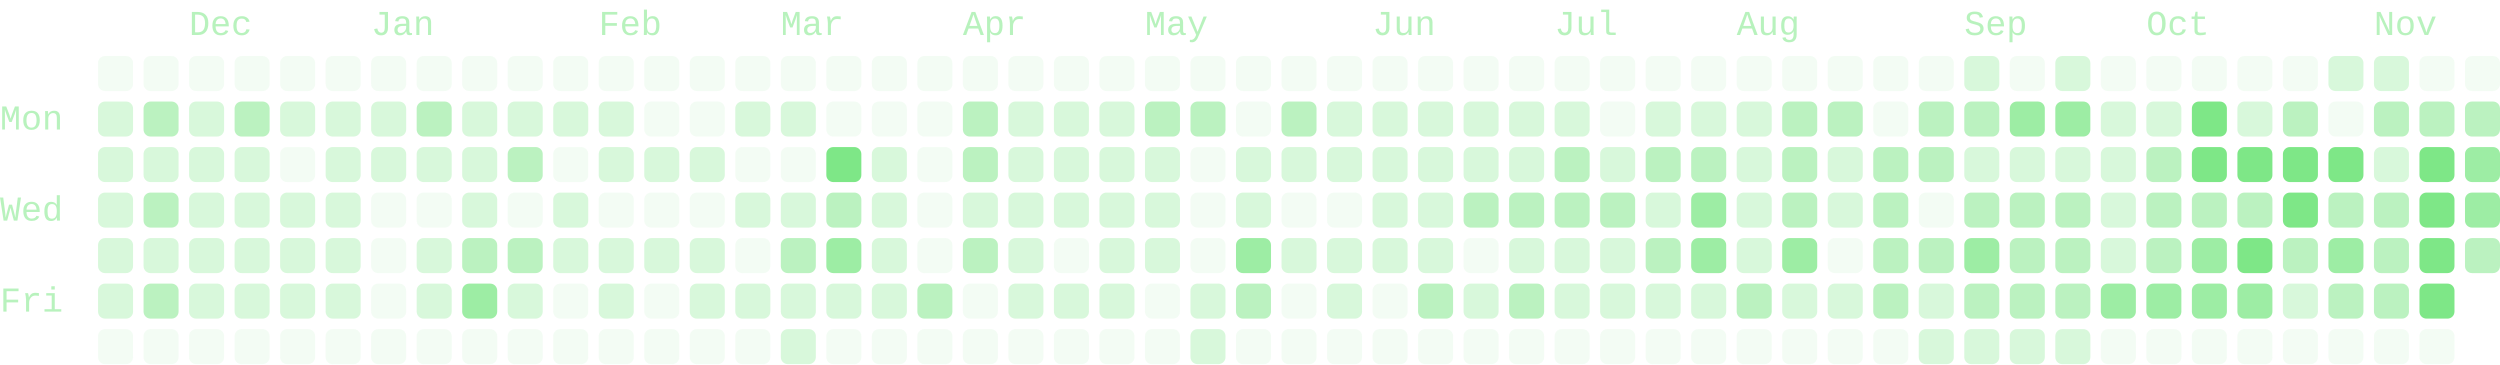
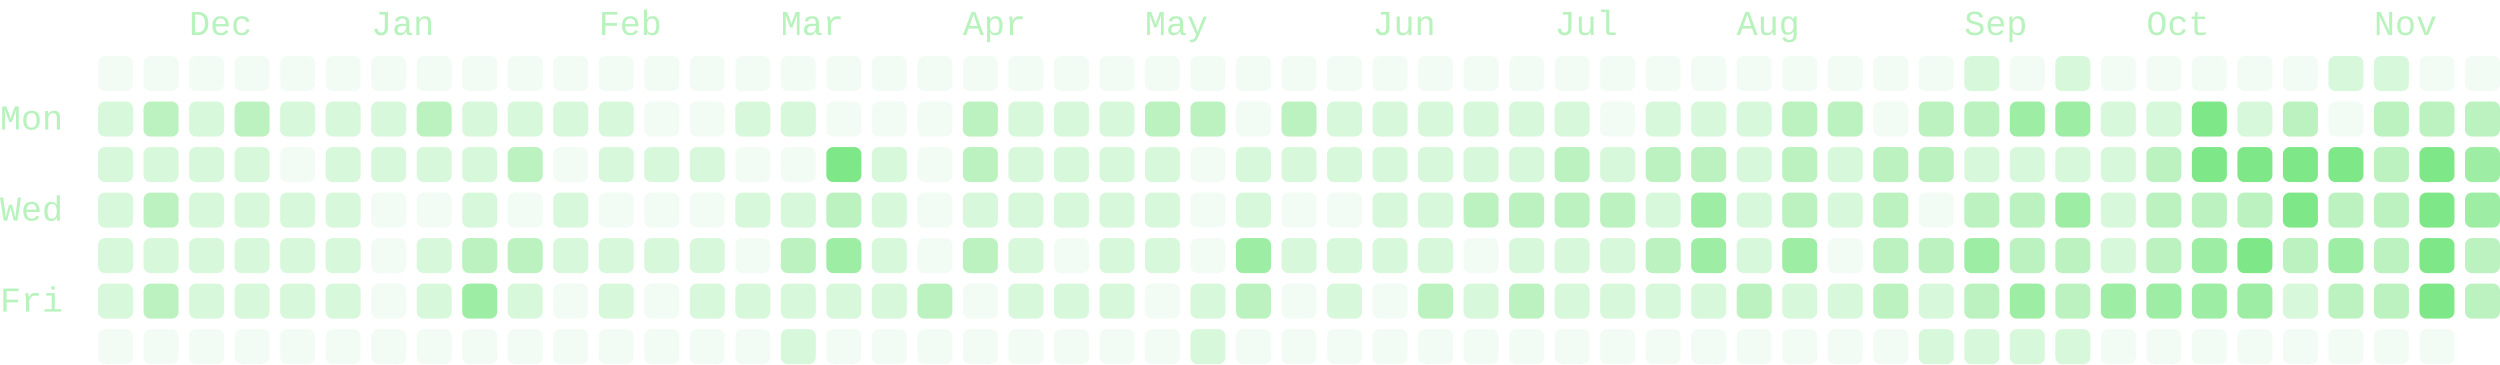
- <svg xmlns="http://www.w3.org/2000/svg" viewBox="0 0 714 104" width="714" height="104" role="img" aria-labelledby="cg-title" class="cg" color="#7ee787" font-family="ui-monospace, SFMono-Regular, Menlo, Consolas, 'Liberation Mono', monospace" font-size="10" data-total="2567" data-from="2025-11-16" data-to="2026-11-19">
+ <svg xmlns="http://www.w3.org/2000/svg" viewBox="0 0 714 104" width="714" height="104" role="img" aria-labelledby="cg-title" class="cg" color="#7ee787" font-family="ui-monospace, SFMono-Regular, Menlo, Consolas, 'Liberation Mono', monospace" font-size="10" data-total="2598" data-from="2025-11-16" data-to="2026-11-20">
  <g class="cg-labels" fill="currentColor" fill-opacity="0.55">
    <text class="cg-month" data-month="11" x="54" y="10">Dec</text>
    <text class="cg-month" data-month="0" x="106" y="10">Jan</text>
    <text class="cg-month" data-month="1" x="171" y="10">Feb</text>
    <text class="cg-month" data-month="2" x="223" y="10">Mar</text>
    <text class="cg-month" data-month="3" x="275" y="10">Apr</text>
    <text class="cg-month" data-month="4" x="327" y="10">May</text>
    <text class="cg-month" data-month="5" x="392" y="10">Jun</text>
    <text class="cg-month" data-month="6" x="444" y="10">Jul</text>
    <text class="cg-month" data-month="7" x="496" y="10">Aug</text>
    <text class="cg-month" data-month="8" x="561" y="10">Sep</text>
    <text class="cg-month" data-month="9" x="613" y="10">Oct</text>
    <text class="cg-month" data-month="10" x="678" y="10">Nov</text>
    <text class="cg-day" data-day="1" x="0" y="37">Mon</text>
    <text class="cg-day" data-day="3" x="0" y="63">Wed</text>
    <text class="cg-day" data-day="5" x="0" y="89">Fri</text>
  </g>
  <g class="cg-days" fill="currentColor">
    <g fill-opacity="0.09">
      <rect x="28" y="16" width="10" height="10" rx="2" data-date="2025-11-16" data-count="0" data-level="0" />
      <rect x="28" y="94" width="10" height="10" rx="2" data-date="2025-11-22" data-count="0" data-level="0" />
      <rect x="41" y="16" width="10" height="10" rx="2" data-date="2025-11-23" data-count="0" data-level="0" />
      <rect x="41" y="94" width="10" height="10" rx="2" data-date="2025-11-29" data-count="0" data-level="0" />
      <rect x="54" y="16" width="10" height="10" rx="2" data-date="2025-11-30" data-count="0" data-level="0" />
      <rect x="54" y="94" width="10" height="10" rx="2" data-date="2025-12-06" data-count="0" data-level="0" />
      <rect x="67" y="16" width="10" height="10" rx="2" data-date="2025-12-07" data-count="0" data-level="0" />
      <rect x="67" y="94" width="10" height="10" rx="2" data-date="2025-12-13" data-count="0" data-level="0" />
      <rect x="80" y="16" width="10" height="10" rx="2" data-date="2025-12-14" data-count="0" data-level="0" />
      <rect x="80" y="42" width="10" height="10" rx="2" data-date="2025-12-16" data-count="0" data-level="0" />
      <rect x="80" y="94" width="10" height="10" rx="2" data-date="2025-12-20" data-count="0" data-level="0" />
      <rect x="93" y="16" width="10" height="10" rx="2" data-date="2025-12-21" data-count="0" data-level="0" />
      <rect x="93" y="94" width="10" height="10" rx="2" data-date="2025-12-27" data-count="0" data-level="0" />
      <rect x="106" y="16" width="10" height="10" rx="2" data-date="2025-12-28" data-count="0" data-level="0" />
      <rect x="106" y="55" width="10" height="10" rx="2" data-date="2025-12-31" data-count="0" data-level="0" />
      <rect x="106" y="68" width="10" height="10" rx="2" data-date="2026-01-01" data-count="0" data-level="0" />
      <rect x="106" y="81" width="10" height="10" rx="2" data-date="2026-01-02" data-count="0" data-level="0" />
      <rect x="106" y="94" width="10" height="10" rx="2" data-date="2026-01-03" data-count="0" data-level="0" />
      <rect x="119" y="16" width="10" height="10" rx="2" data-date="2026-01-04" data-count="0" data-level="0" />
      <rect x="119" y="55" width="10" height="10" rx="2" data-date="2026-01-07" data-count="0" data-level="0" />
      <rect x="119" y="94" width="10" height="10" rx="2" data-date="2026-01-10" data-count="0" data-level="0" />
      <rect x="132" y="16" width="10" height="10" rx="2" data-date="2026-01-11" data-count="0" data-level="0" />
      <rect x="132" y="94" width="10" height="10" rx="2" data-date="2026-01-17" data-count="0" data-level="0" />
      <rect x="145" y="16" width="10" height="10" rx="2" data-date="2026-01-18" data-count="0" data-level="0" />
      <rect x="145" y="55" width="10" height="10" rx="2" data-date="2026-01-21" data-count="0" data-level="0" />
      <rect x="145" y="94" width="10" height="10" rx="2" data-date="2026-01-24" data-count="0" data-level="0" />
      <rect x="158" y="16" width="10" height="10" rx="2" data-date="2026-01-25" data-count="0" data-level="0" />
      <rect x="158" y="42" width="10" height="10" rx="2" data-date="2026-01-27" data-count="0" data-level="0" />
      <rect x="158" y="81" width="10" height="10" rx="2" data-date="2026-01-30" data-count="0" data-level="0" />
      <rect x="158" y="94" width="10" height="10" rx="2" data-date="2026-01-31" data-count="0" data-level="0" />
      <rect x="171" y="16" width="10" height="10" rx="2" data-date="2026-02-01" data-count="0" data-level="0" />
      <rect x="171" y="55" width="10" height="10" rx="2" data-date="2026-02-04" data-count="0" data-level="0" />
      <rect x="171" y="94" width="10" height="10" rx="2" data-date="2026-02-07" data-count="0" data-level="0" />
      <rect x="184" y="16" width="10" height="10" rx="2" data-date="2026-02-08" data-count="0" data-level="0" />
      <rect x="184" y="29" width="10" height="10" rx="2" data-date="2026-02-09" data-count="0" data-level="0" />
      <rect x="184" y="55" width="10" height="10" rx="2" data-date="2026-02-11" data-count="0" data-level="0" />
      <rect x="184" y="81" width="10" height="10" rx="2" data-date="2026-02-13" data-count="0" data-level="0" />
      <rect x="184" y="94" width="10" height="10" rx="2" data-date="2026-02-14" data-count="0" data-level="0" />
      <rect x="197" y="16" width="10" height="10" rx="2" data-date="2026-02-15" data-count="0" data-level="0" />
      <rect x="197" y="29" width="10" height="10" rx="2" data-date="2026-02-16" data-count="0" data-level="0" />
      <rect x="197" y="55" width="10" height="10" rx="2" data-date="2026-02-18" data-count="0" data-level="0" />
      <rect x="197" y="94" width="10" height="10" rx="2" data-date="2026-02-21" data-count="0" data-level="0" />
      <rect x="210" y="16" width="10" height="10" rx="2" data-date="2026-02-22" data-count="0" data-level="0" />
      <rect x="210" y="42" width="10" height="10" rx="2" data-date="2026-02-24" data-count="0" data-level="0" />
      <rect x="210" y="68" width="10" height="10" rx="2" data-date="2026-02-26" data-count="0" data-level="0" />
      <rect x="210" y="94" width="10" height="10" rx="2" data-date="2026-02-28" data-count="0" data-level="0" />
      <rect x="223" y="16" width="10" height="10" rx="2" data-date="2026-03-01" data-count="0" data-level="0" />
      <rect x="223" y="42" width="10" height="10" rx="2" data-date="2026-03-03" data-count="0" data-level="0" />
      <rect x="236" y="16" width="10" height="10" rx="2" data-date="2026-03-08" data-count="0" data-level="0" />
      <rect x="236" y="29" width="10" height="10" rx="2" data-date="2026-03-09" data-count="0" data-level="0" />
      <rect x="236" y="94" width="10" height="10" rx="2" data-date="2026-03-14" data-count="0" data-level="0" />
      <rect x="249" y="16" width="10" height="10" rx="2" data-date="2026-03-15" data-count="0" data-level="0" />
      <rect x="249" y="29" width="10" height="10" rx="2" data-date="2026-03-16" data-count="0" data-level="0" />
      <rect x="249" y="94" width="10" height="10" rx="2" data-date="2026-03-21" data-count="0" data-level="0" />
      <rect x="262" y="16" width="10" height="10" rx="2" data-date="2026-03-22" data-count="0" data-level="0" />
      <rect x="262" y="29" width="10" height="10" rx="2" data-date="2026-03-23" data-count="0" data-level="0" />
      <rect x="262" y="42" width="10" height="10" rx="2" data-date="2026-03-24" data-count="0" data-level="0" />
      <rect x="262" y="55" width="10" height="10" rx="2" data-date="2026-03-25" data-count="0" data-level="0" />
      <rect x="262" y="68" width="10" height="10" rx="2" data-date="2026-03-26" data-count="0" data-level="0" />
      <rect x="262" y="94" width="10" height="10" rx="2" data-date="2026-03-28" data-count="0" data-level="0" />
      <rect x="275" y="16" width="10" height="10" rx="2" data-date="2026-03-29" data-count="0" data-level="0" />
      <rect x="275" y="81" width="10" height="10" rx="2" data-date="2026-04-03" data-count="0" data-level="0" />
      <rect x="275" y="94" width="10" height="10" rx="2" data-date="2026-04-04" data-count="0" data-level="0" />
      <rect x="288" y="16" width="10" height="10" rx="2" data-date="2026-04-05" data-count="0" data-level="0" />
      <rect x="288" y="94" width="10" height="10" rx="2" data-date="2026-04-11" data-count="0" data-level="0" />
      <rect x="301" y="16" width="10" height="10" rx="2" data-date="2026-04-12" data-count="0" data-level="0" />
      <rect x="301" y="68" width="10" height="10" rx="2" data-date="2026-04-16" data-count="0" data-level="0" />
      <rect x="301" y="94" width="10" height="10" rx="2" data-date="2026-04-18" data-count="0" data-level="0" />
      <rect x="314" y="16" width="10" height="10" rx="2" data-date="2026-04-19" data-count="0" data-level="0" />
      <rect x="314" y="94" width="10" height="10" rx="2" data-date="2026-04-25" data-count="0" data-level="0" />
      <rect x="327" y="16" width="10" height="10" rx="2" data-date="2026-04-26" data-count="0" data-level="0" />
      <rect x="327" y="81" width="10" height="10" rx="2" data-date="2026-05-01" data-count="0" data-level="0" />
      <rect x="327" y="94" width="10" height="10" rx="2" data-date="2026-05-02" data-count="0" data-level="0" />
      <rect x="340" y="16" width="10" height="10" rx="2" data-date="2026-05-03" data-count="0" data-level="0" />
      <rect x="340" y="42" width="10" height="10" rx="2" data-date="2026-05-05" data-count="0" data-level="0" />
      <rect x="340" y="55" width="10" height="10" rx="2" data-date="2026-05-06" data-count="0" data-level="0" />
      <rect x="340" y="68" width="10" height="10" rx="2" data-date="2026-05-07" data-count="0" data-level="0" />
      <rect x="353" y="16" width="10" height="10" rx="2" data-date="2026-05-10" data-count="0" data-level="0" />
      <rect x="353" y="29" width="10" height="10" rx="2" data-date="2026-05-11" data-count="0" data-level="0" />
      <rect x="353" y="94" width="10" height="10" rx="2" data-date="2026-05-16" data-count="0" data-level="0" />
      <rect x="366" y="16" width="10" height="10" rx="2" data-date="2026-05-17" data-count="0" data-level="0" />
      <rect x="366" y="55" width="10" height="10" rx="2" data-date="2026-05-20" data-count="0" data-level="0" />
      <rect x="366" y="81" width="10" height="10" rx="2" data-date="2026-05-22" data-count="0" data-level="0" />
      <rect x="366" y="94" width="10" height="10" rx="2" data-date="2026-05-23" data-count="0" data-level="0" />
      <rect x="379" y="16" width="10" height="10" rx="2" data-date="2026-05-24" data-count="0" data-level="0" />
      <rect x="379" y="55" width="10" height="10" rx="2" data-date="2026-05-27" data-count="0" data-level="0" />
      <rect x="379" y="94" width="10" height="10" rx="2" data-date="2026-05-30" data-count="0" data-level="0" />
      <rect x="392" y="16" width="10" height="10" rx="2" data-date="2026-05-31" data-count="0" data-level="0" />
      <rect x="392" y="81" width="10" height="10" rx="2" data-date="2026-06-05" data-count="0" data-level="0" />
      <rect x="392" y="94" width="10" height="10" rx="2" data-date="2026-06-06" data-count="0" data-level="0" />
      <rect x="405" y="16" width="10" height="10" rx="2" data-date="2026-06-07" data-count="0" data-level="0" />
      <rect x="405" y="94" width="10" height="10" rx="2" data-date="2026-06-13" data-count="0" data-level="0" />
      <rect x="418" y="16" width="10" height="10" rx="2" data-date="2026-06-14" data-count="0" data-level="0" />
      <rect x="418" y="68" width="10" height="10" rx="2" data-date="2026-06-18" data-count="0" data-level="0" />
      <rect x="418" y="94" width="10" height="10" rx="2" data-date="2026-06-20" data-count="0" data-level="0" />
      <rect x="431" y="16" width="10" height="10" rx="2" data-date="2026-06-21" data-count="0" data-level="0" />
      <rect x="431" y="94" width="10" height="10" rx="2" data-date="2026-06-27" data-count="0" data-level="0" />
      <rect x="444" y="16" width="10" height="10" rx="2" data-date="2026-06-28" data-count="0" data-level="0" />
      <rect x="444" y="94" width="10" height="10" rx="2" data-date="2026-07-04" data-count="0" data-level="0" />
      <rect x="457" y="16" width="10" height="10" rx="2" data-date="2026-07-05" data-count="0" data-level="0" />
      <rect x="457" y="29" width="10" height="10" rx="2" data-date="2026-07-06" data-count="0" data-level="0" />
      <rect x="457" y="94" width="10" height="10" rx="2" data-date="2026-07-11" data-count="0" data-level="0" />
      <rect x="470" y="16" width="10" height="10" rx="2" data-date="2026-07-12" data-count="0" data-level="0" />
      <rect x="470" y="94" width="10" height="10" rx="2" data-date="2026-07-18" data-count="0" data-level="0" />
      <rect x="483" y="16" width="10" height="10" rx="2" data-date="2026-07-19" data-count="0" data-level="0" />
      <rect x="483" y="94" width="10" height="10" rx="2" data-date="2026-07-25" data-count="0" data-level="0" />
      <rect x="496" y="16" width="10" height="10" rx="2" data-date="2026-07-26" data-count="0" data-level="0" />
      <rect x="496" y="94" width="10" height="10" rx="2" data-date="2026-08-01" data-count="0" data-level="0" />
      <rect x="509" y="16" width="10" height="10" rx="2" data-date="2026-08-02" data-count="0" data-level="0" />
      <rect x="509" y="94" width="10" height="10" rx="2" data-date="2026-08-08" data-count="0" data-level="0" />
      <rect x="522" y="16" width="10" height="10" rx="2" data-date="2026-08-09" data-count="0" data-level="0" />
      <rect x="522" y="68" width="10" height="10" rx="2" data-date="2026-08-13" data-count="0" data-level="0" />
      <rect x="522" y="94" width="10" height="10" rx="2" data-date="2026-08-15" data-count="0" data-level="0" />
      <rect x="535" y="16" width="10" height="10" rx="2" data-date="2026-08-16" data-count="0" data-level="0" />
      <rect x="535" y="29" width="10" height="10" rx="2" data-date="2026-08-17" data-count="0" data-level="0" />
      <rect x="535" y="94" width="10" height="10" rx="2" data-date="2026-08-22" data-count="0" data-level="0" />
      <rect x="548" y="16" width="10" height="10" rx="2" data-date="2026-08-23" data-count="0" data-level="0" />
      <rect x="548" y="55" width="10" height="10" rx="2" data-date="2026-08-26" data-count="0" data-level="0" />
      <rect x="574" y="16" width="10" height="10" rx="2" data-date="2026-09-06" data-count="0" data-level="0" />
      <rect x="600" y="16" width="10" height="10" rx="2" data-date="2026-09-20" data-count="0" data-level="0" />
      <rect x="600" y="94" width="10" height="10" rx="2" data-date="2026-09-26" data-count="0" data-level="0" />
      <rect x="613" y="16" width="10" height="10" rx="2" data-date="2026-09-27" data-count="0" data-level="0" />
      <rect x="613" y="94" width="10" height="10" rx="2" data-date="2026-10-03" data-count="0" data-level="0" />
      <rect x="626" y="16" width="10" height="10" rx="2" data-date="2026-10-04" data-count="0" data-level="0" />
      <rect x="626" y="94" width="10" height="10" rx="2" data-date="2026-10-10" data-count="0" data-level="0" />
      <rect x="639" y="16" width="10" height="10" rx="2" data-date="2026-10-11" data-count="0" data-level="0" />
      <rect x="639" y="94" width="10" height="10" rx="2" data-date="2026-10-17" data-count="0" data-level="0" />
      <rect x="652" y="16" width="10" height="10" rx="2" data-date="2026-10-18" data-count="0" data-level="0" />
      <rect x="652" y="94" width="10" height="10" rx="2" data-date="2026-10-24" data-count="0" data-level="0" />
      <rect x="665" y="29" width="10" height="10" rx="2" data-date="2026-10-26" data-count="0" data-level="0" />
      <rect x="665" y="94" width="10" height="10" rx="2" data-date="2026-10-31" data-count="0" data-level="0" />
      <rect x="678" y="94" width="10" height="10" rx="2" data-date="2026-11-07" data-count="0" data-level="0" />
      <rect x="691" y="16" width="10" height="10" rx="2" data-date="2026-11-08" data-count="0" data-level="0" />
      <rect x="691" y="94" width="10" height="10" rx="2" data-date="2026-11-14" data-count="0" data-level="0" />
      <rect x="704" y="16" width="10" height="10" rx="2" data-date="2026-11-15" data-count="0" data-level="0" />
    </g>
    <g fill-opacity="0.3">
      <rect x="28" y="29" width="10" height="10" rx="2" data-date="2025-11-17" data-count="1" data-level="1" />
      <rect x="28" y="42" width="10" height="10" rx="2" data-date="2025-11-18" data-count="7" data-level="1" />
      <rect x="28" y="55" width="10" height="10" rx="2" data-date="2025-11-19" data-count="9" data-level="1" />
      <rect x="28" y="68" width="10" height="10" rx="2" data-date="2025-11-20" data-count="5" data-level="1" />
      <rect x="28" y="81" width="10" height="10" rx="2" data-date="2025-11-21" data-count="1" data-level="1" />
      <rect x="41" y="42" width="10" height="10" rx="2" data-date="2025-11-25" data-count="6" data-level="1" />
      <rect x="41" y="68" width="10" height="10" rx="2" data-date="2025-11-27" data-count="10" data-level="1" />
      <rect x="54" y="29" width="10" height="10" rx="2" data-date="2025-12-01" data-count="7" data-level="1" />
      <rect x="54" y="42" width="10" height="10" rx="2" data-date="2025-12-02" data-count="2" data-level="1" />
      <rect x="54" y="55" width="10" height="10" rx="2" data-date="2025-12-03" data-count="1" data-level="1" />
      <rect x="54" y="68" width="10" height="10" rx="2" data-date="2025-12-04" data-count="5" data-level="1" />
      <rect x="54" y="81" width="10" height="10" rx="2" data-date="2025-12-05" data-count="5" data-level="1" />
      <rect x="67" y="42" width="10" height="10" rx="2" data-date="2025-12-09" data-count="7" data-level="1" />
      <rect x="67" y="55" width="10" height="10" rx="2" data-date="2025-12-10" data-count="3" data-level="1" />
      <rect x="67" y="68" width="10" height="10" rx="2" data-date="2025-12-11" data-count="3" data-level="1" />
      <rect x="67" y="81" width="10" height="10" rx="2" data-date="2025-12-12" data-count="6" data-level="1" />
      <rect x="80" y="29" width="10" height="10" rx="2" data-date="2025-12-15" data-count="7" data-level="1" />
      <rect x="80" y="55" width="10" height="10" rx="2" data-date="2025-12-17" data-count="3" data-level="1" />
      <rect x="80" y="68" width="10" height="10" rx="2" data-date="2025-12-18" data-count="2" data-level="1" />
      <rect x="80" y="81" width="10" height="10" rx="2" data-date="2025-12-19" data-count="7" data-level="1" />
      <rect x="93" y="29" width="10" height="10" rx="2" data-date="2025-12-22" data-count="3" data-level="1" />
      <rect x="93" y="42" width="10" height="10" rx="2" data-date="2025-12-23" data-count="2" data-level="1" />
      <rect x="93" y="55" width="10" height="10" rx="2" data-date="2025-12-24" data-count="1" data-level="1" />
      <rect x="93" y="68" width="10" height="10" rx="2" data-date="2025-12-25" data-count="2" data-level="1" />
      <rect x="93" y="81" width="10" height="10" rx="2" data-date="2025-12-26" data-count="5" data-level="1" />
      <rect x="106" y="29" width="10" height="10" rx="2" data-date="2025-12-29" data-count="3" data-level="1" />
      <rect x="106" y="42" width="10" height="10" rx="2" data-date="2025-12-30" data-count="5" data-level="1" />
      <rect x="119" y="42" width="10" height="10" rx="2" data-date="2026-01-06" data-count="8" data-level="1" />
      <rect x="119" y="68" width="10" height="10" rx="2" data-date="2026-01-08" data-count="9" data-level="1" />
      <rect x="119" y="81" width="10" height="10" rx="2" data-date="2026-01-09" data-count="7" data-level="1" />
      <rect x="132" y="29" width="10" height="10" rx="2" data-date="2026-01-12" data-count="9" data-level="1" />
      <rect x="132" y="42" width="10" height="10" rx="2" data-date="2026-01-13" data-count="8" data-level="1" />
      <rect x="132" y="55" width="10" height="10" rx="2" data-date="2026-01-14" data-count="5" data-level="1" />
      <rect x="145" y="29" width="10" height="10" rx="2" data-date="2026-01-19" data-count="5" data-level="1" />
      <rect x="145" y="81" width="10" height="10" rx="2" data-date="2026-01-23" data-count="7" data-level="1" />
      <rect x="158" y="29" width="10" height="10" rx="2" data-date="2026-01-26" data-count="3" data-level="1" />
      <rect x="158" y="55" width="10" height="10" rx="2" data-date="2026-01-28" data-count="5" data-level="1" />
      <rect x="158" y="68" width="10" height="10" rx="2" data-date="2026-01-29" data-count="1" data-level="1" />
      <rect x="171" y="29" width="10" height="10" rx="2" data-date="2026-02-02" data-count="9" data-level="1" />
      <rect x="171" y="42" width="10" height="10" rx="2" data-date="2026-02-03" data-count="9" data-level="1" />
      <rect x="171" y="68" width="10" height="10" rx="2" data-date="2026-02-05" data-count="3" data-level="1" />
      <rect x="171" y="81" width="10" height="10" rx="2" data-date="2026-02-06" data-count="4" data-level="1" />
      <rect x="184" y="42" width="10" height="10" rx="2" data-date="2026-02-10" data-count="1" data-level="1" />
      <rect x="184" y="68" width="10" height="10" rx="2" data-date="2026-02-12" data-count="1" data-level="1" />
      <rect x="197" y="42" width="10" height="10" rx="2" data-date="2026-02-17" data-count="1" data-level="1" />
      <rect x="197" y="68" width="10" height="10" rx="2" data-date="2026-02-19" data-count="4" data-level="1" />
      <rect x="197" y="81" width="10" height="10" rx="2" data-date="2026-02-20" data-count="4" data-level="1" />
      <rect x="210" y="29" width="10" height="10" rx="2" data-date="2026-02-23" data-count="3" data-level="1" />
      <rect x="210" y="55" width="10" height="10" rx="2" data-date="2026-02-25" data-count="2" data-level="1" />
      <rect x="210" y="81" width="10" height="10" rx="2" data-date="2026-02-27" data-count="1" data-level="1" />
      <rect x="223" y="29" width="10" height="10" rx="2" data-date="2026-03-02" data-count="1" data-level="1" />
      <rect x="223" y="55" width="10" height="10" rx="2" data-date="2026-03-04" data-count="4" data-level="1" />
      <rect x="223" y="81" width="10" height="10" rx="2" data-date="2026-03-06" data-count="9" data-level="1" />
      <rect x="223" y="94" width="10" height="10" rx="2" data-date="2026-03-07" data-count="4" data-level="1" />
      <rect x="236" y="81" width="10" height="10" rx="2" data-date="2026-03-13" data-count="6" data-level="1" />
      <rect x="249" y="42" width="10" height="10" rx="2" data-date="2026-03-17" data-count="4" data-level="1" />
      <rect x="249" y="55" width="10" height="10" rx="2" data-date="2026-03-18" data-count="6" data-level="1" />
      <rect x="249" y="68" width="10" height="10" rx="2" data-date="2026-03-19" data-count="8" data-level="1" />
      <rect x="249" y="81" width="10" height="10" rx="2" data-date="2026-03-20" data-count="1" data-level="1" />
      <rect x="275" y="55" width="10" height="10" rx="2" data-date="2026-04-01" data-count="7" data-level="1" />
      <rect x="288" y="29" width="10" height="10" rx="2" data-date="2026-04-06" data-count="4" data-level="1" />
      <rect x="288" y="42" width="10" height="10" rx="2" data-date="2026-04-07" data-count="7" data-level="1" />
      <rect x="288" y="55" width="10" height="10" rx="2" data-date="2026-04-08" data-count="4" data-level="1" />
      <rect x="288" y="68" width="10" height="10" rx="2" data-date="2026-04-09" data-count="1" data-level="1" />
      <rect x="288" y="81" width="10" height="10" rx="2" data-date="2026-04-10" data-count="1" data-level="1" />
      <rect x="301" y="29" width="10" height="10" rx="2" data-date="2026-04-13" data-count="10" data-level="1" />
      <rect x="301" y="42" width="10" height="10" rx="2" data-date="2026-04-14" data-count="4" data-level="1" />
      <rect x="301" y="55" width="10" height="10" rx="2" data-date="2026-04-15" data-count="4" data-level="1" />
      <rect x="301" y="81" width="10" height="10" rx="2" data-date="2026-04-17" data-count="3" data-level="1" />
      <rect x="314" y="29" width="10" height="10" rx="2" data-date="2026-04-20" data-count="7" data-level="1" />
      <rect x="314" y="42" width="10" height="10" rx="2" data-date="2026-04-21" data-count="7" data-level="1" />
      <rect x="314" y="55" width="10" height="10" rx="2" data-date="2026-04-22" data-count="9" data-level="1" />
      <rect x="314" y="68" width="10" height="10" rx="2" data-date="2026-04-23" data-count="3" data-level="1" />
      <rect x="314" y="81" width="10" height="10" rx="2" data-date="2026-04-24" data-count="7" data-level="1" />
      <rect x="327" y="42" width="10" height="10" rx="2" data-date="2026-04-28" data-count="10" data-level="1" />
      <rect x="327" y="55" width="10" height="10" rx="2" data-date="2026-04-29" data-count="4" data-level="1" />
      <rect x="327" y="68" width="10" height="10" rx="2" data-date="2026-04-30" data-count="7" data-level="1" />
      <rect x="340" y="81" width="10" height="10" rx="2" data-date="2026-05-08" data-count="6" data-level="1" />
      <rect x="340" y="94" width="10" height="10" rx="2" data-date="2026-05-09" data-count="1" data-level="1" />
      <rect x="353" y="42" width="10" height="10" rx="2" data-date="2026-05-12" data-count="10" data-level="1" />
      <rect x="353" y="55" width="10" height="10" rx="2" data-date="2026-05-13" data-count="6" data-level="1" />
      <rect x="366" y="42" width="10" height="10" rx="2" data-date="2026-05-19" data-count="7" data-level="1" />
      <rect x="366" y="68" width="10" height="10" rx="2" data-date="2026-05-21" data-count="9" data-level="1" />
      <rect x="379" y="29" width="10" height="10" rx="2" data-date="2026-05-25" data-count="4" data-level="1" />
      <rect x="379" y="42" width="10" height="10" rx="2" data-date="2026-05-26" data-count="6" data-level="1" />
      <rect x="379" y="68" width="10" height="10" rx="2" data-date="2026-05-28" data-count="4" data-level="1" />
      <rect x="379" y="81" width="10" height="10" rx="2" data-date="2026-05-29" data-count="3" data-level="1" />
      <rect x="392" y="29" width="10" height="10" rx="2" data-date="2026-06-01" data-count="10" data-level="1" />
      <rect x="392" y="42" width="10" height="10" rx="2" data-date="2026-06-02" data-count="4" data-level="1" />
      <rect x="392" y="55" width="10" height="10" rx="2" data-date="2026-06-03" data-count="9" data-level="1" />
      <rect x="392" y="68" width="10" height="10" rx="2" data-date="2026-06-04" data-count="6" data-level="1" />
      <rect x="405" y="29" width="10" height="10" rx="2" data-date="2026-06-08" data-count="2" data-level="1" />
      <rect x="405" y="42" width="10" height="10" rx="2" data-date="2026-06-09" data-count="4" data-level="1" />
      <rect x="405" y="55" width="10" height="10" rx="2" data-date="2026-06-10" data-count="8" data-level="1" />
      <rect x="405" y="68" width="10" height="10" rx="2" data-date="2026-06-11" data-count="1" data-level="1" />
      <rect x="418" y="29" width="10" height="10" rx="2" data-date="2026-06-15" data-count="5" data-level="1" />
      <rect x="418" y="42" width="10" height="10" rx="2" data-date="2026-06-16" data-count="8" data-level="1" />
      <rect x="418" y="81" width="10" height="10" rx="2" data-date="2026-06-19" data-count="4" data-level="1" />
      <rect x="431" y="29" width="10" height="10" rx="2" data-date="2026-06-22" data-count="6" data-level="1" />
      <rect x="431" y="42" width="10" height="10" rx="2" data-date="2026-06-23" data-count="8" data-level="1" />
      <rect x="431" y="68" width="10" height="10" rx="2" data-date="2026-06-25" data-count="7" data-level="1" />
      <rect x="444" y="29" width="10" height="10" rx="2" data-date="2026-06-29" data-count="4" data-level="1" />
      <rect x="444" y="68" width="10" height="10" rx="2" data-date="2026-07-02" data-count="6" data-level="1" />
      <rect x="444" y="81" width="10" height="10" rx="2" data-date="2026-07-03" data-count="1" data-level="1" />
      <rect x="457" y="42" width="10" height="10" rx="2" data-date="2026-07-07" data-count="4" data-level="1" />
      <rect x="457" y="68" width="10" height="10" rx="2" data-date="2026-07-09" data-count="5" data-level="1" />
      <rect x="457" y="81" width="10" height="10" rx="2" data-date="2026-07-10" data-count="10" data-level="1" />
      <rect x="470" y="29" width="10" height="10" rx="2" data-date="2026-07-13" data-count="8" data-level="1" />
      <rect x="470" y="55" width="10" height="10" rx="2" data-date="2026-07-15" data-count="5" data-level="1" />
      <rect x="470" y="81" width="10" height="10" rx="2" data-date="2026-07-17" data-count="6" data-level="1" />
      <rect x="483" y="29" width="10" height="10" rx="2" data-date="2026-07-20" data-count="3" data-level="1" />
      <rect x="483" y="81" width="10" height="10" rx="2" data-date="2026-07-24" data-count="6" data-level="1" />
      <rect x="496" y="29" width="10" height="10" rx="2" data-date="2026-07-27" data-count="8" data-level="1" />
      <rect x="496" y="42" width="10" height="10" rx="2" data-date="2026-07-28" data-count="7" data-level="1" />
      <rect x="496" y="55" width="10" height="10" rx="2" data-date="2026-07-29" data-count="6" data-level="1" />
      <rect x="496" y="68" width="10" height="10" rx="2" data-date="2026-07-30" data-count="6" data-level="1" />
      <rect x="509" y="81" width="10" height="10" rx="2" data-date="2026-08-07" data-count="4" data-level="1" />
      <rect x="522" y="42" width="10" height="10" rx="2" data-date="2026-08-11" data-count="4" data-level="1" />
      <rect x="522" y="55" width="10" height="10" rx="2" data-date="2026-08-12" data-count="7" data-level="1" />
      <rect x="522" y="81" width="10" height="10" rx="2" data-date="2026-08-14" data-count="2" data-level="1" />
      <rect x="548" y="81" width="10" height="10" rx="2" data-date="2026-08-28" data-count="10" data-level="1" />
      <rect x="548" y="94" width="10" height="10" rx="2" data-date="2026-08-29" data-count="6" data-level="1" />
      <rect x="561" y="16" width="10" height="10" rx="2" data-date="2026-08-30" data-count="1" data-level="1" />
      <rect x="561" y="42" width="10" height="10" rx="2" data-date="2026-09-01" data-count="7" data-level="1" />
      <rect x="561" y="94" width="10" height="10" rx="2" data-date="2026-09-05" data-count="3" data-level="1" />
      <rect x="574" y="42" width="10" height="10" rx="2" data-date="2026-09-08" data-count="2" data-level="1" />
      <rect x="574" y="94" width="10" height="10" rx="2" data-date="2026-09-12" data-count="1" data-level="1" />
      <rect x="587" y="16" width="10" height="10" rx="2" data-date="2026-09-13" data-count="1" data-level="1" />
      <rect x="587" y="42" width="10" height="10" rx="2" data-date="2026-09-15" data-count="7" data-level="1" />
      <rect x="587" y="94" width="10" height="10" rx="2" data-date="2026-09-19" data-count="9" data-level="1" />
      <rect x="600" y="29" width="10" height="10" rx="2" data-date="2026-09-21" data-count="10" data-level="1" />
      <rect x="600" y="42" width="10" height="10" rx="2" data-date="2026-09-22" data-count="9" data-level="1" />
      <rect x="600" y="55" width="10" height="10" rx="2" data-date="2026-09-23" data-count="7" data-level="1" />
      <rect x="600" y="68" width="10" height="10" rx="2" data-date="2026-09-24" data-count="9" data-level="1" />
      <rect x="613" y="29" width="10" height="10" rx="2" data-date="2026-09-28" data-count="10" data-level="1" />
      <rect x="639" y="29" width="10" height="10" rx="2" data-date="2026-10-12" data-count="7" data-level="1" />
      <rect x="652" y="81" width="10" height="10" rx="2" data-date="2026-10-23" data-count="9" data-level="1" />
      <rect x="665" y="16" width="10" height="10" rx="2" data-date="2026-10-25" data-count="1" data-level="1" />
      <rect x="678" y="16" width="10" height="10" rx="2" data-date="2026-11-01" data-count="5" data-level="1" />
-       <rect x="678" y="42" width="10" height="10" rx="2" data-date="2026-11-03" data-count="10" data-level="1" />
    </g>
    <g fill-opacity="0.52">
      <rect x="41" y="29" width="10" height="10" rx="2" data-date="2025-11-24" data-count="15" data-level="2" />
      <rect x="41" y="55" width="10" height="10" rx="2" data-date="2025-11-26" data-count="17" data-level="2" />
      <rect x="41" y="81" width="10" height="10" rx="2" data-date="2025-11-28" data-count="14" data-level="2" />
      <rect x="67" y="29" width="10" height="10" rx="2" data-date="2025-12-08" data-count="18" data-level="2" />
      <rect x="119" y="29" width="10" height="10" rx="2" data-date="2026-01-05" data-count="13" data-level="2" />
      <rect x="132" y="68" width="10" height="10" rx="2" data-date="2026-01-15" data-count="18" data-level="2" />
      <rect x="145" y="42" width="10" height="10" rx="2" data-date="2026-01-20" data-count="11" data-level="2" />
      <rect x="145" y="68" width="10" height="10" rx="2" data-date="2026-01-22" data-count="14" data-level="2" />
      <rect x="223" y="68" width="10" height="10" rx="2" data-date="2026-03-05" data-count="12" data-level="2" />
      <rect x="236" y="55" width="10" height="10" rx="2" data-date="2026-03-11" data-count="11" data-level="2" />
      <rect x="262" y="81" width="10" height="10" rx="2" data-date="2026-03-27" data-count="11" data-level="2" />
      <rect x="275" y="29" width="10" height="10" rx="2" data-date="2026-03-30" data-count="13" data-level="2" />
      <rect x="275" y="42" width="10" height="10" rx="2" data-date="2026-03-31" data-count="14" data-level="2" />
      <rect x="275" y="68" width="10" height="10" rx="2" data-date="2026-04-02" data-count="12" data-level="2" />
      <rect x="327" y="29" width="10" height="10" rx="2" data-date="2026-04-27" data-count="13" data-level="2" />
      <rect x="340" y="29" width="10" height="10" rx="2" data-date="2026-05-04" data-count="14" data-level="2" />
      <rect x="353" y="81" width="10" height="10" rx="2" data-date="2026-05-15" data-count="18" data-level="2" />
      <rect x="366" y="29" width="10" height="10" rx="2" data-date="2026-05-18" data-count="16" data-level="2" />
      <rect x="405" y="81" width="10" height="10" rx="2" data-date="2026-06-12" data-count="11" data-level="2" />
      <rect x="418" y="55" width="10" height="10" rx="2" data-date="2026-06-17" data-count="11" data-level="2" />
      <rect x="431" y="55" width="10" height="10" rx="2" data-date="2026-06-24" data-count="12" data-level="2" />
      <rect x="431" y="81" width="10" height="10" rx="2" data-date="2026-06-26" data-count="11" data-level="2" />
      <rect x="444" y="42" width="10" height="10" rx="2" data-date="2026-06-30" data-count="20" data-level="2" />
      <rect x="444" y="55" width="10" height="10" rx="2" data-date="2026-07-01" data-count="15" data-level="2" />
      <rect x="457" y="55" width="10" height="10" rx="2" data-date="2026-07-08" data-count="11" data-level="2" />
      <rect x="470" y="42" width="10" height="10" rx="2" data-date="2026-07-14" data-count="11" data-level="2" />
      <rect x="470" y="68" width="10" height="10" rx="2" data-date="2026-07-16" data-count="11" data-level="2" />
      <rect x="483" y="42" width="10" height="10" rx="2" data-date="2026-07-21" data-count="15" data-level="2" />
      <rect x="496" y="81" width="10" height="10" rx="2" data-date="2026-07-31" data-count="13" data-level="2" />
      <rect x="509" y="29" width="10" height="10" rx="2" data-date="2026-08-03" data-count="17" data-level="2" />
      <rect x="509" y="42" width="10" height="10" rx="2" data-date="2026-08-04" data-count="12" data-level="2" />
      <rect x="509" y="55" width="10" height="10" rx="2" data-date="2026-08-05" data-count="18" data-level="2" />
      <rect x="522" y="29" width="10" height="10" rx="2" data-date="2026-08-10" data-count="12" data-level="2" />
      <rect x="535" y="42" width="10" height="10" rx="2" data-date="2026-08-18" data-count="13" data-level="2" />
      <rect x="535" y="55" width="10" height="10" rx="2" data-date="2026-08-19" data-count="11" data-level="2" />
      <rect x="535" y="68" width="10" height="10" rx="2" data-date="2026-08-20" data-count="19" data-level="2" />
      <rect x="535" y="81" width="10" height="10" rx="2" data-date="2026-08-21" data-count="17" data-level="2" />
      <rect x="548" y="29" width="10" height="10" rx="2" data-date="2026-08-24" data-count="16" data-level="2" />
      <rect x="548" y="42" width="10" height="10" rx="2" data-date="2026-08-25" data-count="19" data-level="2" />
      <rect x="548" y="68" width="10" height="10" rx="2" data-date="2026-08-27" data-count="13" data-level="2" />
      <rect x="561" y="29" width="10" height="10" rx="2" data-date="2026-08-31" data-count="14" data-level="2" />
      <rect x="561" y="55" width="10" height="10" rx="2" data-date="2026-09-02" data-count="18" data-level="2" />
      <rect x="561" y="81" width="10" height="10" rx="2" data-date="2026-09-04" data-count="15" data-level="2" />
      <rect x="574" y="55" width="10" height="10" rx="2" data-date="2026-09-09" data-count="13" data-level="2" />
      <rect x="574" y="68" width="10" height="10" rx="2" data-date="2026-09-10" data-count="16" data-level="2" />
-       <rect x="574" y="81" width="10" height="10" rx="2" data-date="2026-09-11" data-count="17" data-level="2" />
-       <rect x="587" y="55" width="10" height="10" rx="2" data-date="2026-09-16" data-count="19" data-level="2" />
      <rect x="587" y="68" width="10" height="10" rx="2" data-date="2026-09-17" data-count="15" data-level="2" />
      <rect x="587" y="81" width="10" height="10" rx="2" data-date="2026-09-18" data-count="12" data-level="2" />
      <rect x="613" y="42" width="10" height="10" rx="2" data-date="2026-09-29" data-count="14" data-level="2" />
      <rect x="613" y="55" width="10" height="10" rx="2" data-date="2026-09-30" data-count="17" data-level="2" />
      <rect x="613" y="68" width="10" height="10" rx="2" data-date="2026-10-01" data-count="18" data-level="2" />
      <rect x="626" y="55" width="10" height="10" rx="2" data-date="2026-10-07" data-count="13" data-level="2" />
      <rect x="639" y="55" width="10" height="10" rx="2" data-date="2026-10-14" data-count="13" data-level="2" />
      <rect x="652" y="29" width="10" height="10" rx="2" data-date="2026-10-19" data-count="18" data-level="2" />
      <rect x="652" y="68" width="10" height="10" rx="2" data-date="2026-10-22" data-count="12" data-level="2" />
      <rect x="665" y="55" width="10" height="10" rx="2" data-date="2026-10-28" data-count="18" data-level="2" />
      <rect x="665" y="81" width="10" height="10" rx="2" data-date="2026-10-30" data-count="18" data-level="2" />
      <rect x="678" y="29" width="10" height="10" rx="2" data-date="2026-11-02" data-count="14" data-level="2" />
+       <rect x="678" y="42" width="10" height="10" rx="2" data-date="2026-11-03" data-count="11" data-level="2" />
      <rect x="678" y="55" width="10" height="10" rx="2" data-date="2026-11-04" data-count="17" data-level="2" />
      <rect x="678" y="68" width="10" height="10" rx="2" data-date="2026-11-05" data-count="18" data-level="2" />
      <rect x="678" y="81" width="10" height="10" rx="2" data-date="2026-11-06" data-count="19" data-level="2" />
      <rect x="691" y="29" width="10" height="10" rx="2" data-date="2026-11-09" data-count="19" data-level="2" />
      <rect x="704" y="29" width="10" height="10" rx="2" data-date="2026-11-16" data-count="20" data-level="2" />
-       <rect x="704" y="68" width="10" height="10" rx="2" data-date="2026-11-19" data-count="13" data-level="2" />
+       <rect x="704" y="68" width="10" height="10" rx="2" data-date="2026-11-19" data-count="20" data-level="2" />
+       <rect x="704" y="81" width="10" height="10" rx="2" data-date="2026-11-20" data-count="11" data-level="2" />
    </g>
    <g fill-opacity="0.76">
      <rect x="132" y="81" width="10" height="10" rx="2" data-date="2026-01-16" data-count="28" data-level="3" />
      <rect x="236" y="68" width="10" height="10" rx="2" data-date="2026-03-12" data-count="26" data-level="3" />
      <rect x="353" y="68" width="10" height="10" rx="2" data-date="2026-05-14" data-count="24" data-level="3" />
      <rect x="483" y="55" width="10" height="10" rx="2" data-date="2026-07-22" data-count="29" data-level="3" />
      <rect x="483" y="68" width="10" height="10" rx="2" data-date="2026-07-23" data-count="22" data-level="3" />
      <rect x="509" y="68" width="10" height="10" rx="2" data-date="2026-08-06" data-count="24" data-level="3" />
      <rect x="561" y="68" width="10" height="10" rx="2" data-date="2026-09-03" data-count="21" data-level="3" />
      <rect x="574" y="29" width="10" height="10" rx="2" data-date="2026-09-07" data-count="27" data-level="3" />
-       <rect x="587" y="29" width="10" height="10" rx="2" data-date="2026-09-14" data-count="25" data-level="3" />
+       <rect x="574" y="81" width="10" height="10" rx="2" data-date="2026-09-11" data-count="24" data-level="3" />
+       <rect x="587" y="29" width="10" height="10" rx="2" data-date="2026-09-14" data-count="26" data-level="3" />
+       <rect x="587" y="55" width="10" height="10" rx="2" data-date="2026-09-16" data-count="21" data-level="3" />
      <rect x="600" y="81" width="10" height="10" rx="2" data-date="2026-09-25" data-count="21" data-level="3" />
      <rect x="613" y="81" width="10" height="10" rx="2" data-date="2026-10-02" data-count="27" data-level="3" />
-       <rect x="626" y="68" width="10" height="10" rx="2" data-date="2026-10-08" data-count="21" data-level="3" />
+       <rect x="626" y="68" width="10" height="10" rx="2" data-date="2026-10-08" data-count="22" data-level="3" />
      <rect x="626" y="81" width="10" height="10" rx="2" data-date="2026-10-09" data-count="23" data-level="3" />
      <rect x="639" y="81" width="10" height="10" rx="2" data-date="2026-10-16" data-count="23" data-level="3" />
      <rect x="665" y="68" width="10" height="10" rx="2" data-date="2026-10-29" data-count="21" data-level="3" />
      <rect x="704" y="42" width="10" height="10" rx="2" data-date="2026-11-17" data-count="22" data-level="3" />
      <rect x="704" y="55" width="10" height="10" rx="2" data-date="2026-11-18" data-count="21" data-level="3" />
    </g>
    <g fill-opacity="1.0">
      <rect x="236" y="42" width="10" height="10" rx="2" data-date="2026-03-10" data-count="34" data-level="4" />
      <rect x="626" y="29" width="10" height="10" rx="2" data-date="2026-10-05" data-count="49" data-level="4" />
      <rect x="626" y="42" width="10" height="10" rx="2" data-date="2026-10-06" data-count="41" data-level="4" />
      <rect x="639" y="42" width="10" height="10" rx="2" data-date="2026-10-13" data-count="32" data-level="4" />
      <rect x="639" y="68" width="10" height="10" rx="2" data-date="2026-10-15" data-count="43" data-level="4" />
      <rect x="652" y="42" width="10" height="10" rx="2" data-date="2026-10-20" data-count="34" data-level="4" />
-       <rect x="652" y="55" width="10" height="10" rx="2" data-date="2026-10-21" data-count="33" data-level="4" />
+       <rect x="652" y="55" width="10" height="10" rx="2" data-date="2026-10-21" data-count="34" data-level="4" />
      <rect x="665" y="42" width="10" height="10" rx="2" data-date="2026-10-27" data-count="38" data-level="4" />
      <rect x="691" y="42" width="10" height="10" rx="2" data-date="2026-11-10" data-count="35" data-level="4" />
      <rect x="691" y="55" width="10" height="10" rx="2" data-date="2026-11-11" data-count="56" data-level="4" />
      <rect x="691" y="68" width="10" height="10" rx="2" data-date="2026-11-12" data-count="35" data-level="4" />
      <rect x="691" y="81" width="10" height="10" rx="2" data-date="2026-11-13" data-count="37" data-level="4" />
    </g>
  </g>
</svg>
